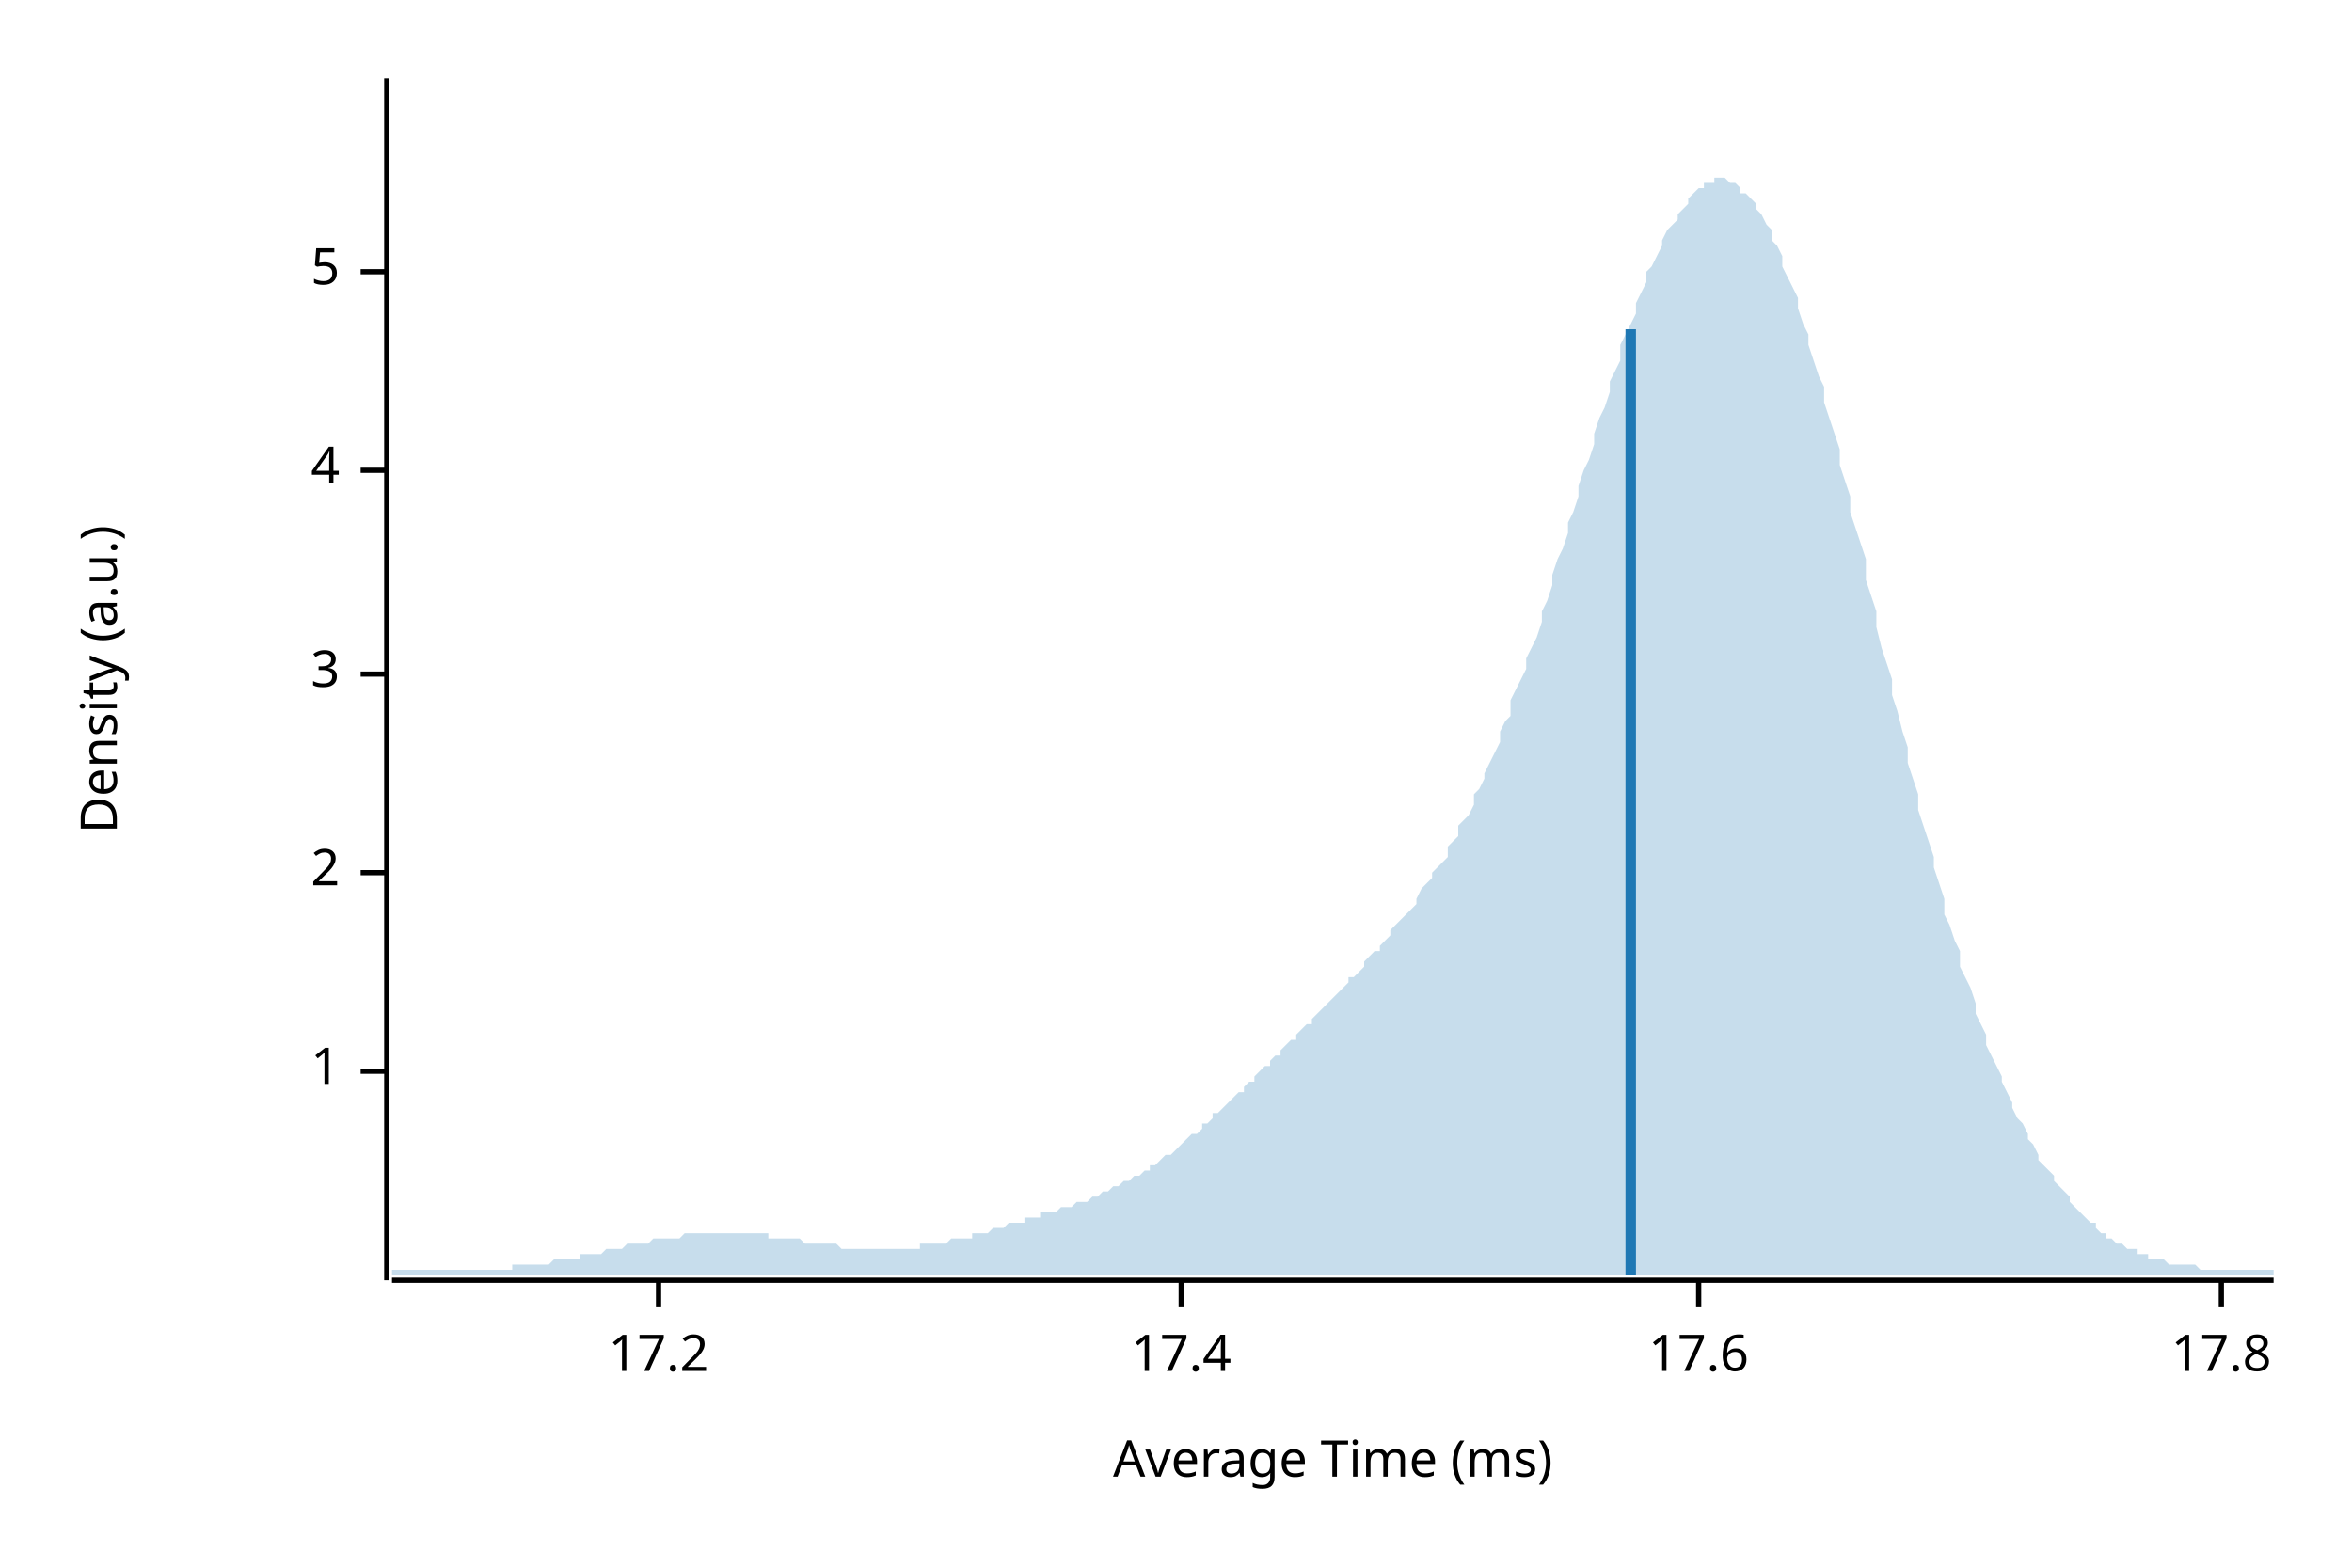
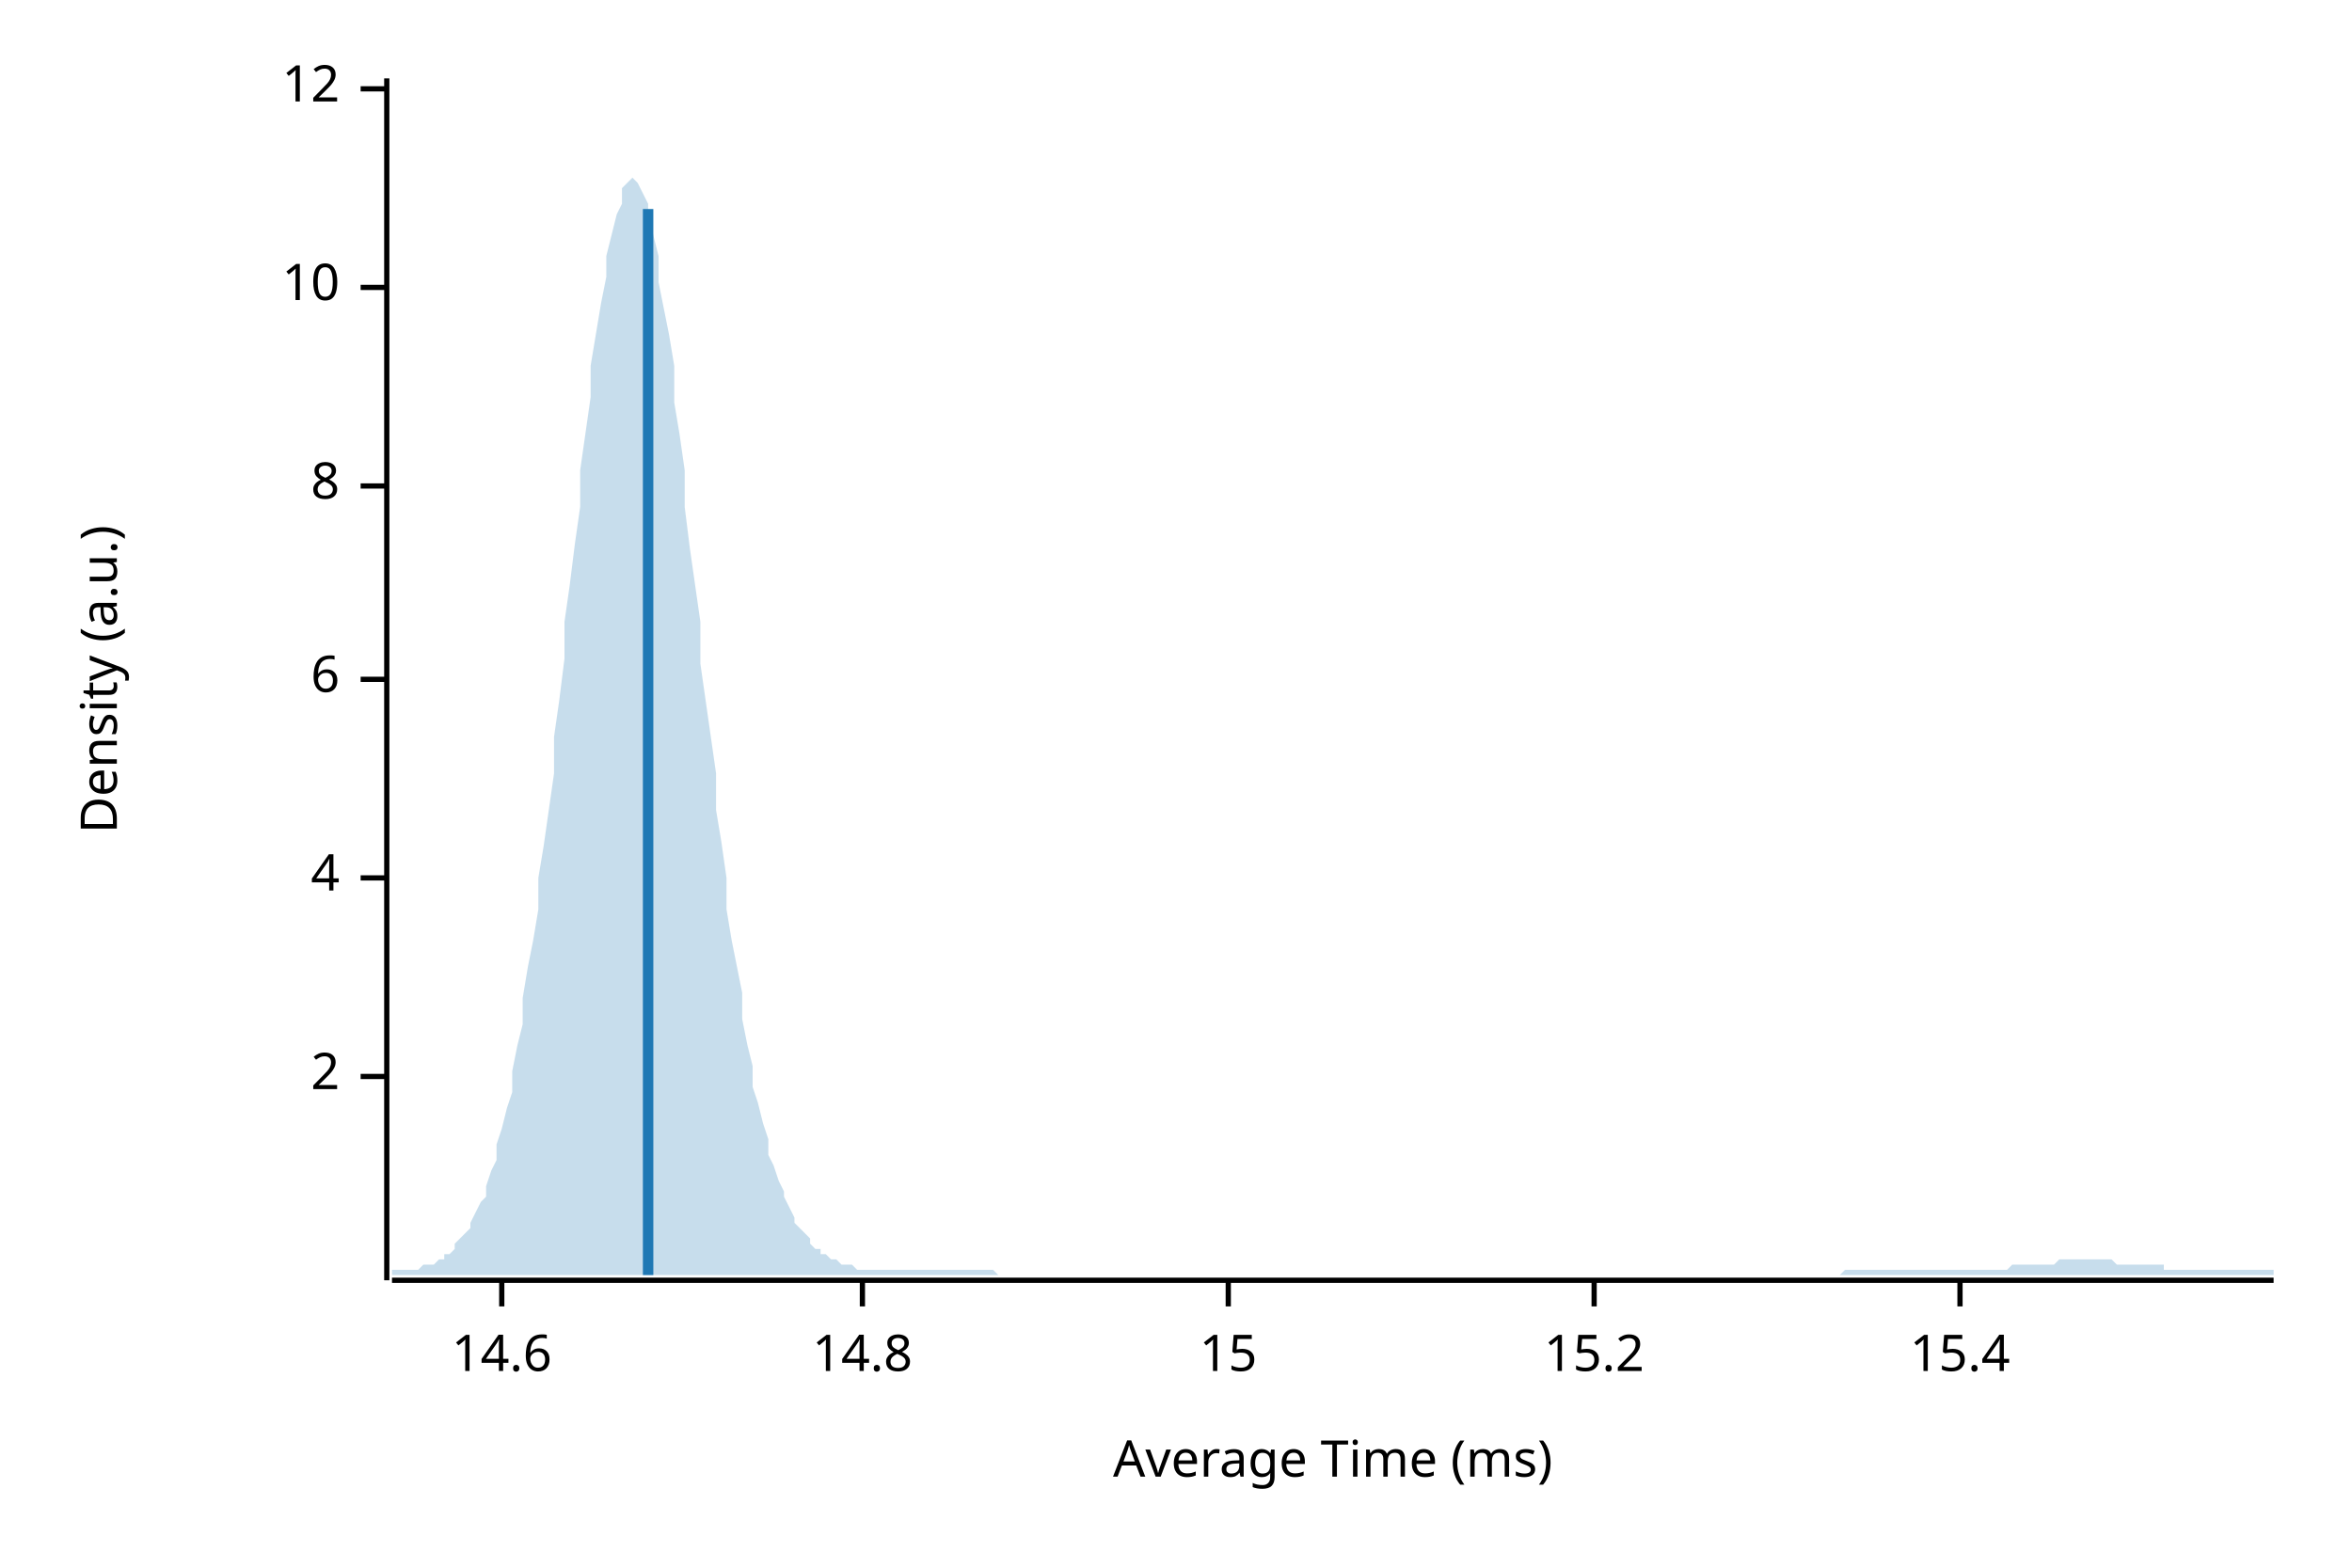
<svg xmlns="http://www.w3.org/2000/svg" width="450" height="300" viewBox="0 0 450 300">
  <text x="15" y="130" dy="0.76em" text-anchor="middle" font-family="sans-serif" font-size="9.677" opacity="1" fill="#000000" transform="rotate(270, 15, 130)">
Density (a.u.)
</text>
  <text x="255" y="285" dy="-0.5ex" text-anchor="middle" font-family="sans-serif" font-size="9.677" opacity="1" fill="#000000">
Average Time (ms)
</text>
  <polyline fill="none" opacity="1" stroke="#000000" stroke-width="1" points="74,15 74,245 " />
-   <text x="65" y="205" dy="0.5ex" text-anchor="end" font-family="sans-serif" font-size="9.677" opacity="1" fill="#000000">
- 1
- </text>
-   <polyline fill="none" opacity="1" stroke="#000000" stroke-width="1" points="69,205 74,205 " />
-   <text x="65" y="167" dy="0.5ex" text-anchor="end" font-family="sans-serif" font-size="9.677" opacity="1" fill="#000000">
+   <text x="65" y="206" dy="0.5ex" text-anchor="end" font-family="sans-serif" font-size="9.677" opacity="1" fill="#000000">
2
</text>
-   <polyline fill="none" opacity="1" stroke="#000000" stroke-width="1" points="69,167 74,167 " />
-   <text x="65" y="129" dy="0.5ex" text-anchor="end" font-family="sans-serif" font-size="9.677" opacity="1" fill="#000000">
- 3
- </text>
-   <polyline fill="none" opacity="1" stroke="#000000" stroke-width="1" points="69,129 74,129 " />
-   <text x="65" y="90" dy="0.5ex" text-anchor="end" font-family="sans-serif" font-size="9.677" opacity="1" fill="#000000">
+   <polyline fill="none" opacity="1" stroke="#000000" stroke-width="1" points="69,206 74,206 " />
+   <text x="65" y="168" dy="0.5ex" text-anchor="end" font-family="sans-serif" font-size="9.677" opacity="1" fill="#000000">
4
</text>
-   <polyline fill="none" opacity="1" stroke="#000000" stroke-width="1" points="69,90 74,90 " />
-   <text x="65" y="52" dy="0.5ex" text-anchor="end" font-family="sans-serif" font-size="9.677" opacity="1" fill="#000000">
- 5
+   <polyline fill="none" opacity="1" stroke="#000000" stroke-width="1" points="69,168 74,168 " />
+   <text x="65" y="130" dy="0.5ex" text-anchor="end" font-family="sans-serif" font-size="9.677" opacity="1" fill="#000000">
+ 6
</text>
-   <polyline fill="none" opacity="1" stroke="#000000" stroke-width="1" points="69,52 74,52 " />
+   <polyline fill="none" opacity="1" stroke="#000000" stroke-width="1" points="69,130 74,130 " />
+   <text x="65" y="93" dy="0.5ex" text-anchor="end" font-family="sans-serif" font-size="9.677" opacity="1" fill="#000000">
+ 8
+ </text>
+   <polyline fill="none" opacity="1" stroke="#000000" stroke-width="1" points="69,93 74,93 " />
+   <text x="65" y="55" dy="0.5ex" text-anchor="end" font-family="sans-serif" font-size="9.677" opacity="1" fill="#000000">
+ 10
+ </text>
+   <polyline fill="none" opacity="1" stroke="#000000" stroke-width="1" points="69,55 74,55 " />
+   <text x="65" y="17" dy="0.5ex" text-anchor="end" font-family="sans-serif" font-size="9.677" opacity="1" fill="#000000">
+ 12
+ </text>
+   <polyline fill="none" opacity="1" stroke="#000000" stroke-width="1" points="69,17 74,17 " />
  <polyline fill="none" opacity="1" stroke="#000000" stroke-width="1" points="75,245 435,245 " />
-   <text x="126" y="255" dy="0.76em" text-anchor="middle" font-family="sans-serif" font-size="9.677" opacity="1" fill="#000000">
- 17.2
+   <text x="96" y="255" dy="0.76em" text-anchor="middle" font-family="sans-serif" font-size="9.677" opacity="1" fill="#000000">
+ 14.6
</text>
-   <polyline fill="none" opacity="1" stroke="#000000" stroke-width="1" points="126,245 126,250 " />
-   <text x="226" y="255" dy="0.76em" text-anchor="middle" font-family="sans-serif" font-size="9.677" opacity="1" fill="#000000">
- 17.4
+   <polyline fill="none" opacity="1" stroke="#000000" stroke-width="1" points="96,245 96,250 " />
+   <text x="165" y="255" dy="0.76em" text-anchor="middle" font-family="sans-serif" font-size="9.677" opacity="1" fill="#000000">
+ 14.8
</text>
-   <polyline fill="none" opacity="1" stroke="#000000" stroke-width="1" points="226,245 226,250 " />
-   <text x="325" y="255" dy="0.76em" text-anchor="middle" font-family="sans-serif" font-size="9.677" opacity="1" fill="#000000">
- 17.6
+   <polyline fill="none" opacity="1" stroke="#000000" stroke-width="1" points="165,245 165,250 " />
+   <text x="235" y="255" dy="0.76em" text-anchor="middle" font-family="sans-serif" font-size="9.677" opacity="1" fill="#000000">
+ 15
</text>
-   <polyline fill="none" opacity="1" stroke="#000000" stroke-width="1" points="325,245 325,250 " />
-   <text x="425" y="255" dy="0.76em" text-anchor="middle" font-family="sans-serif" font-size="9.677" opacity="1" fill="#000000">
- 17.8
+   <polyline fill="none" opacity="1" stroke="#000000" stroke-width="1" points="235,245 235,250 " />
+   <text x="305" y="255" dy="0.76em" text-anchor="middle" font-family="sans-serif" font-size="9.677" opacity="1" fill="#000000">
+ 15.2
</text>
-   <polyline fill="none" opacity="1" stroke="#000000" stroke-width="1" points="425,245 425,250 " />
-   <polygon opacity="0.25" fill="#1F78B4" points="75,243 75,243 76,243 77,243 77,243 78,243 79,243 80,243 80,243 81,243 82,243 82,243 83,243 84,243 85,243 85,243 86,243 87,243 87,243 88,243 89,243 90,243 90,243 91,243 92,243 93,243 93,243 94,243 95,243 95,243 96,243 97,243 98,243 98,242 99,242 100,242 100,242 101,242 102,242 103,242 103,242 104,242 105,242 106,241 106,241 107,241 108,241 108,241 109,241 110,241 111,241 111,240 112,240 113,240 113,240 114,240 115,240 116,239 116,239 117,239 118,239 119,239 119,239 120,238 121,238 121,238 122,238 123,238 124,238 124,238 125,237 126,237 126,237 127,237 128,237 129,237 129,237 130,237 131,236 131,236 132,236 133,236 134,236 134,236 135,236 136,236 137,236 137,236 138,236 139,236 139,236 140,236 141,236 142,236 142,236 143,236 144,236 144,236 145,236 146,236 147,236 147,237 148,237 149,237 150,237 150,237 151,237 152,237 152,237 153,237 154,238 155,238 155,238 156,238 157,238 157,238 158,238 159,238 160,238 160,238 161,239 162,239 163,239 163,239 164,239 165,239 165,239 166,239 167,239 168,239 168,239 169,239 170,239 170,239 171,239 172,239 173,239 173,239 174,239 175,239 176,239 176,238 177,238 178,238 178,238 179,238 180,238 181,238 181,238 182,237 183,237 183,237 184,237 185,237 186,237 186,236 187,236 188,236 188,236 189,236 190,235 191,235 191,235 192,235 193,234 194,234 194,234 195,234 196,234 196,233 197,233 198,233 199,233 199,232 200,232 201,232 201,232 202,232 203,231 204,231 204,231 205,231 206,230 207,230 207,230 208,230 209,229 209,229 210,229 211,228 212,228 212,228 213,227 214,227 214,227 215,226 216,226 217,225 217,225 218,225 219,224 220,224 220,223 221,223 222,222 222,222 223,221 224,221 225,220 225,220 226,219 227,218 227,218 228,217 229,217 230,216 230,215 231,215 232,214 232,213 233,213 234,212 235,211 235,211 236,210 237,209 238,209 238,208 239,207 240,207 240,206 241,205 242,204 243,204 243,203 244,202 245,202 245,201 246,200 247,199 248,199 248,198 249,197 250,196 251,196 251,195 252,194 253,193 253,193 254,192 255,191 256,190 256,190 257,189 258,188 258,187 259,187 260,186 261,185 261,184 262,183 263,182 264,182 264,181 265,180 266,179 266,178 267,177 268,176 269,175 269,175 270,174 271,173 271,172 272,170 273,169 274,168 274,167 275,166 276,165 277,164 277,162 278,161 279,160 279,158 280,157 281,156 282,154 282,152 283,151 284,149 284,148 285,146 286,144 287,142 287,140 288,138 289,137 289,134 290,132 291,130 292,128 292,126 293,124 294,122 295,119 295,117 296,115 297,112 297,110 298,107 299,105 300,102 300,100 301,98 302,95 302,93 303,90 304,88 305,85 305,83 306,80 307,78 308,75 308,73 309,71 310,69 310,66 311,64 312,62 313,60 313,58 314,56 315,54 315,52 316,51 317,49 318,47 318,46 319,44 320,43 321,42 321,41 322,40 323,39 323,38 324,37 325,36 326,36 326,35 327,35 328,35 328,34 329,34 330,34 331,35 331,35 332,35 333,36 333,37 334,37 335,38 336,39 336,40 337,41 338,43 339,44 339,46 340,47 341,49 341,51 342,53 343,55 344,57 344,59 345,62 346,64 346,66 347,69 348,72 349,74 349,77 350,80 351,83 352,86 352,89 353,92 354,95 354,98 355,101 356,104 357,107 357,111 358,114 359,117 359,120 360,124 361,127 362,130 362,133 363,136 364,140 365,143 365,146 366,149 367,152 367,155 368,158 369,161 370,164 370,166 371,169 372,172 372,175 373,177 374,180 375,182 375,185 376,187 377,189 378,192 378,194 379,196 380,198 380,200 381,202 382,204 383,206 383,207 384,209 385,211 385,212 386,214 387,215 388,217 388,218 389,219 390,221 390,222 391,223 392,224 393,225 393,226 394,227 395,228 396,229 396,230 397,231 398,232 398,232 399,233 400,234 401,234 401,235 402,236 403,236 403,237 404,237 405,238 406,238 406,238 407,239 408,239 409,239 409,240 410,240 411,240 411,241 412,241 413,241 414,241 414,241 415,242 416,242 416,242 417,242 418,242 419,242 419,242 420,242 421,243 422,243 422,243 423,243 424,243 424,243 425,243 426,243 427,243 427,243 428,243 429,243 429,243 430,243 431,243 432,243 432,243 433,243 434,243 435,243 435,244 75,244 " />
-   <polyline fill="none" opacity="1" stroke="#1F78B4" stroke-width="2" points="312,244 312,63 " />
+   <polyline fill="none" opacity="1" stroke="#000000" stroke-width="1" points="305,245 305,250 " />
+   <text x="375" y="255" dy="0.76em" text-anchor="middle" font-family="sans-serif" font-size="9.677" opacity="1" fill="#000000">
+ 15.4
+ </text>
+   <polyline fill="none" opacity="1" stroke="#000000" stroke-width="1" points="375,245 375,250 " />
+   <polygon opacity="0.25" fill="#1F78B4" points="75,243 75,243 76,243 77,243 77,243 78,243 79,243 80,243 80,243 81,242 82,242 82,242 83,242 84,241 85,241 85,240 86,240 87,239 87,238 88,237 89,236 90,235 90,234 91,232 92,230 93,229 93,227 94,224 95,222 95,219 96,216 97,212 98,209 98,205 99,200 100,196 100,191 101,185 102,180 103,174 103,168 104,162 105,155 106,148 106,141 107,134 108,126 108,119 109,112 110,104 111,97 111,90 112,83 113,76 113,70 114,64 115,58 116,53 116,49 117,45 118,41 119,39 119,36 120,35 121,34 121,34 122,35 123,37 124,39 124,42 125,45 126,49 126,54 127,59 128,64 129,70 129,77 130,83 131,90 131,97 132,105 133,112 134,119 134,127 135,134 136,141 137,148 137,155 138,161 139,168 139,174 140,180 141,185 142,190 142,195 143,200 144,204 144,208 145,211 146,215 147,218 147,221 148,223 149,226 150,228 150,229 151,231 152,233 152,234 153,235 154,236 155,237 155,238 156,239 157,239 157,240 158,240 159,241 160,241 160,241 161,242 162,242 163,242 163,242 164,243 165,243 165,243 166,243 167,243 168,243 168,243 169,243 170,243 170,243 171,243 172,243 173,243 173,243 174,243 175,243 176,243 176,243 177,243 178,243 178,243 179,243 180,243 181,243 181,243 182,243 183,243 183,243 184,243 185,243 186,243 186,243 187,243 188,243 188,243 189,243 190,243 191,244 191,244 192,244 193,244 194,244 194,244 195,244 196,244 196,244 197,244 198,244 199,244 199,244 200,244 201,244 201,244 202,244 203,244 204,244 204,244 205,244 206,244 207,244 207,244 208,244 209,244 209,244 210,244 211,244 212,244 212,244 213,244 214,244 214,244 215,244 216,244 217,244 217,244 218,244 219,244 220,244 220,244 221,244 222,244 222,244 223,244 224,244 225,244 225,244 226,244 227,244 227,244 228,244 229,244 230,244 230,244 231,244 232,244 232,244 233,244 234,244 235,244 235,244 236,244 237,244 238,244 238,244 239,244 240,244 240,244 241,244 242,244 243,244 243,244 244,244 245,244 245,244 246,244 247,244 248,244 248,244 249,244 250,244 251,244 251,244 252,244 253,244 253,244 254,244 255,244 256,244 256,244 257,244 258,244 258,244 259,244 260,244 261,244 261,244 262,244 263,244 264,244 264,244 265,244 266,244 266,244 267,244 268,244 269,244 269,244 270,244 271,244 271,244 272,244 273,244 274,244 274,244 275,244 276,244 277,244 277,244 278,244 279,244 279,244 280,244 281,244 282,244 282,244 283,244 284,244 284,244 285,244 286,244 287,244 287,244 288,244 289,244 289,244 290,244 291,244 292,244 292,244 293,244 294,244 295,244 295,244 296,244 297,244 297,244 298,244 299,244 300,244 300,244 301,244 302,244 302,244 303,244 304,244 305,244 305,244 306,244 307,244 308,244 308,244 309,244 310,244 310,244 311,244 312,244 313,244 313,244 314,244 315,244 315,244 316,244 317,244 318,244 318,244 319,244 320,244 321,244 321,244 322,244 323,244 323,244 324,244 325,244 326,244 326,244 327,244 328,244 328,244 329,244 330,244 331,244 331,244 332,244 333,244 333,244 334,244 335,244 336,244 336,244 337,244 338,244 339,244 339,244 340,244 341,244 341,244 342,244 343,244 344,244 344,244 345,244 346,244 346,244 347,244 348,244 349,244 349,244 350,244 351,244 352,244 352,244 353,243 354,243 354,243 355,243 356,243 357,243 357,243 358,243 359,243 359,243 360,243 361,243 362,243 362,243 363,243 364,243 365,243 365,243 366,243 367,243 367,243 368,243 369,243 370,243 370,243 371,243 372,243 372,243 373,243 374,243 375,243 375,243 376,243 377,243 378,243 378,243 379,243 380,243 380,243 381,243 382,243 383,243 383,243 384,243 385,242 385,242 386,242 387,242 388,242 388,242 389,242 390,242 390,242 391,242 392,242 393,242 393,242 394,241 395,241 396,241 396,241 397,241 398,241 398,241 399,241 400,241 401,241 401,241 402,241 403,241 403,241 404,241 405,242 406,242 406,242 407,242 408,242 409,242 409,242 410,242 411,242 411,242 412,242 413,242 414,242 414,243 415,243 416,243 416,243 417,243 418,243 419,243 419,243 420,243 421,243 422,243 422,243 423,243 424,243 424,243 425,243 426,243 427,243 427,243 428,243 429,243 429,243 430,243 431,243 432,243 432,243 433,243 434,243 435,243 435,244 75,244 " />
+   <polyline fill="none" opacity="1" stroke="#1F78B4" stroke-width="2" points="124,244 124,40 " />
</svg>
